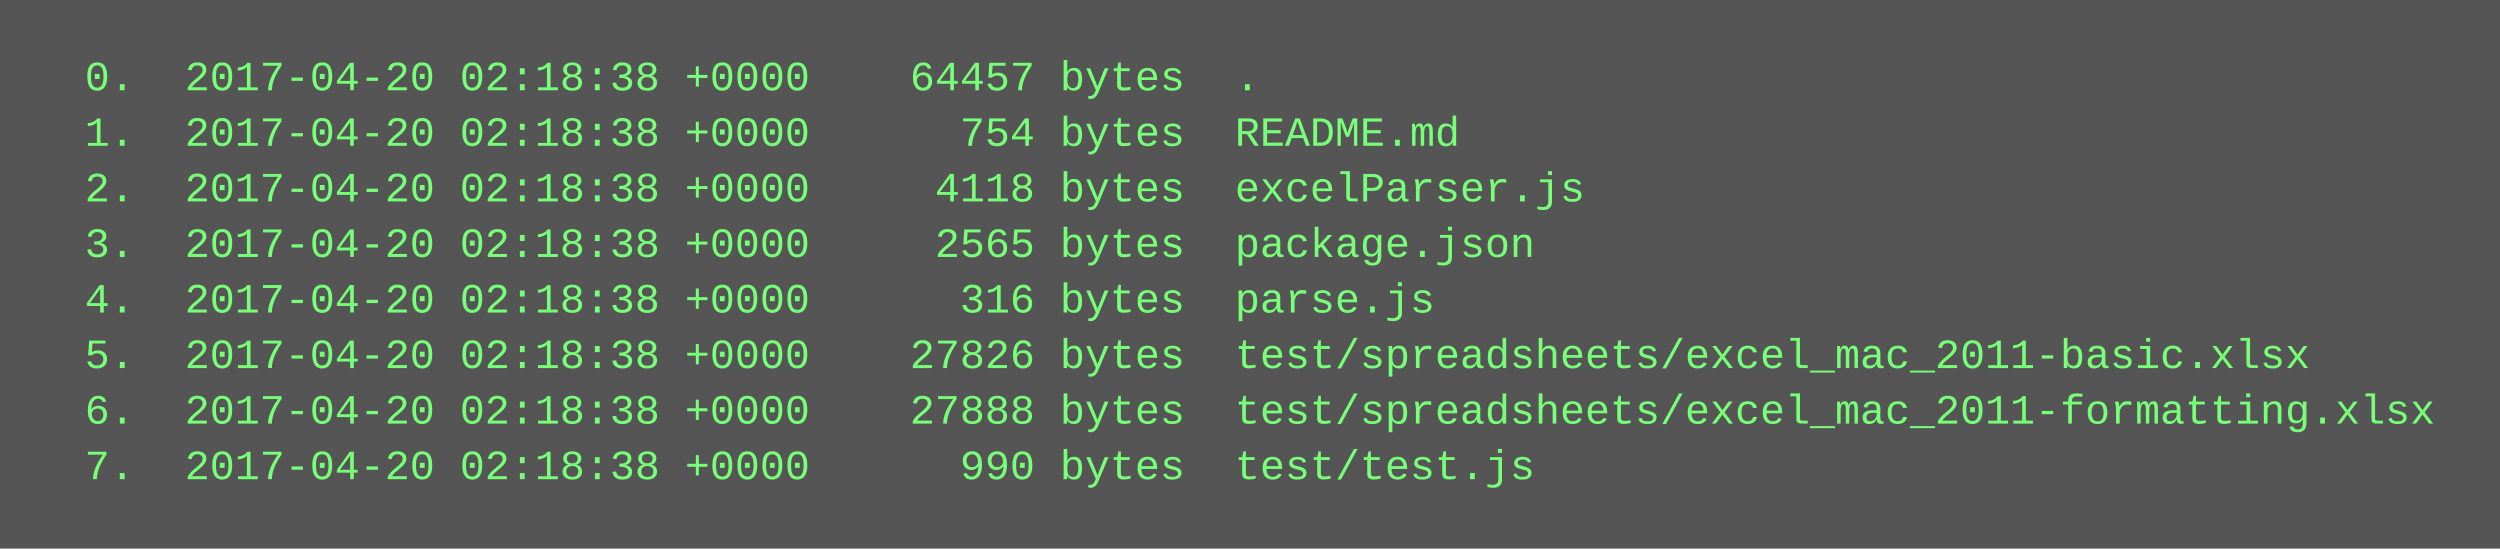
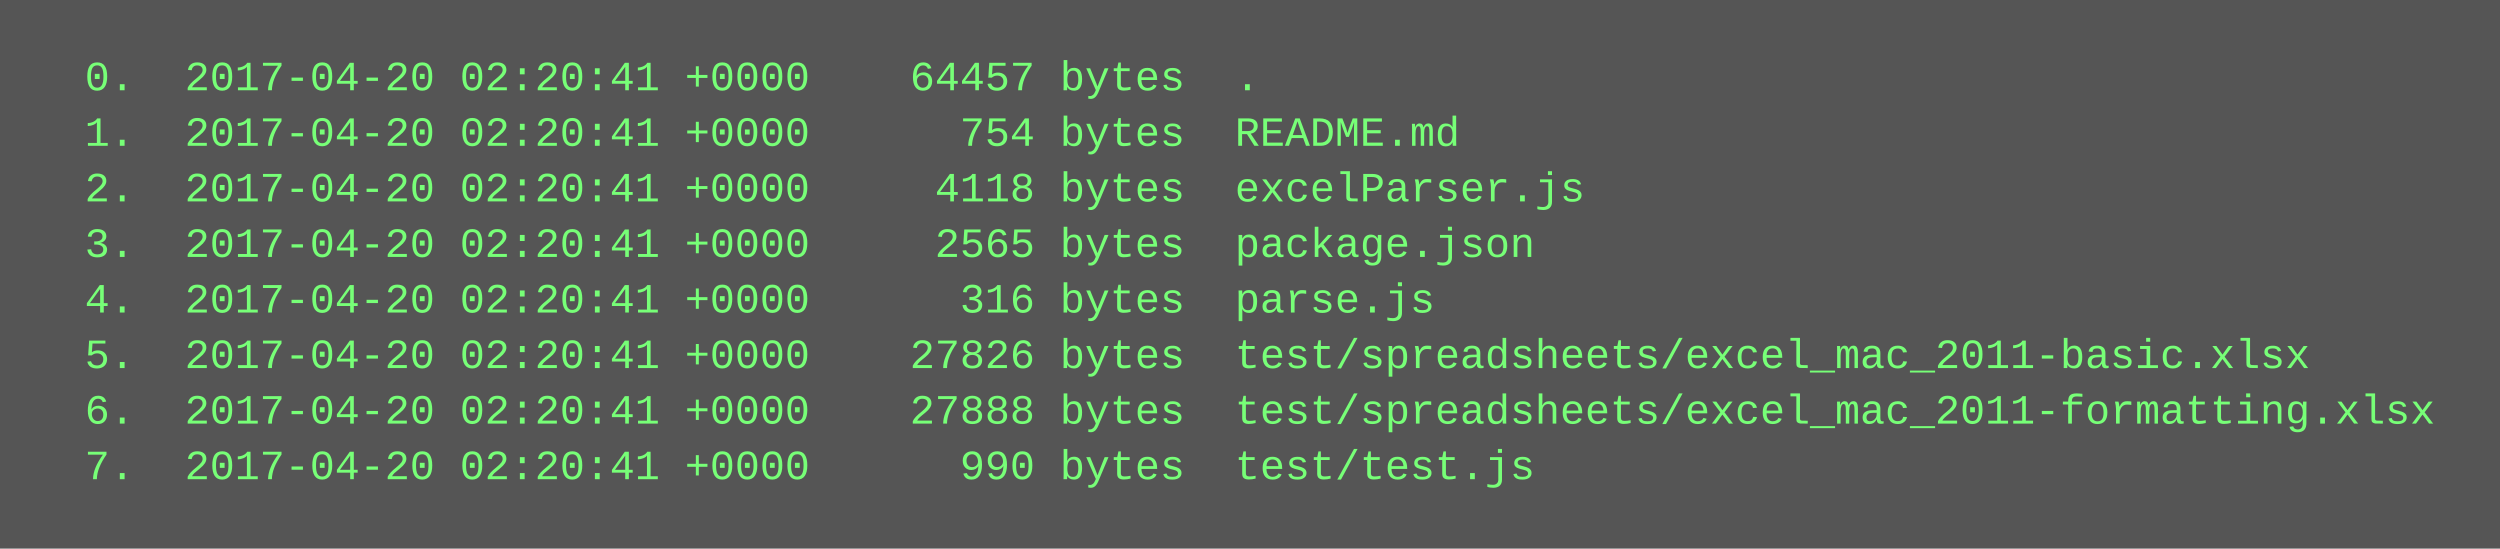
<svg xmlns="http://www.w3.org/2000/svg" height="158" width="720">
  <rect height="158" fill="#555" width="720" />
  <text fill="#7f7" font-family="Courier New" font-size="12" xml:space="preserve">
-     <tspan x="10" y="26">  0.  2017-04-20 02:18:38 +0000    64457 bytes  .</tspan>
-     <tspan x="10" y="42">  1.  2017-04-20 02:18:38 +0000      754 bytes  README.md</tspan>
-     <tspan x="10" y="58">  2.  2017-04-20 02:18:38 +0000     4118 bytes  excelParser.js</tspan>
-     <tspan x="10" y="74">  3.  2017-04-20 02:18:38 +0000     2565 bytes  package.json</tspan>
-     <tspan x="10" y="90">  4.  2017-04-20 02:18:38 +0000      316 bytes  parse.js</tspan>
-     <tspan x="10" y="106">  5.  2017-04-20 02:18:38 +0000    27826 bytes  test/spreadsheets/excel_mac_2011-basic.xlsx</tspan>
-     <tspan x="10" y="122">  6.  2017-04-20 02:18:38 +0000    27888 bytes  test/spreadsheets/excel_mac_2011-formatting.xlsx</tspan>
-     <tspan x="10" y="138">  7.  2017-04-20 02:18:38 +0000      990 bytes  test/test.js</tspan>
+     <tspan x="10" y="26">  0.  2017-04-20 02:20:41 +0000    64457 bytes  .</tspan>
+     <tspan x="10" y="42">  1.  2017-04-20 02:20:41 +0000      754 bytes  README.md</tspan>
+     <tspan x="10" y="58">  2.  2017-04-20 02:20:41 +0000     4118 bytes  excelParser.js</tspan>
+     <tspan x="10" y="74">  3.  2017-04-20 02:20:41 +0000     2565 bytes  package.json</tspan>
+     <tspan x="10" y="90">  4.  2017-04-20 02:20:41 +0000      316 bytes  parse.js</tspan>
+     <tspan x="10" y="106">  5.  2017-04-20 02:20:41 +0000    27826 bytes  test/spreadsheets/excel_mac_2011-basic.xlsx</tspan>
+     <tspan x="10" y="122">  6.  2017-04-20 02:20:41 +0000    27888 bytes  test/spreadsheets/excel_mac_2011-formatting.xlsx</tspan>
+     <tspan x="10" y="138">  7.  2017-04-20 02:20:41 +0000      990 bytes  test/test.js</tspan>
  </text>
</svg>
